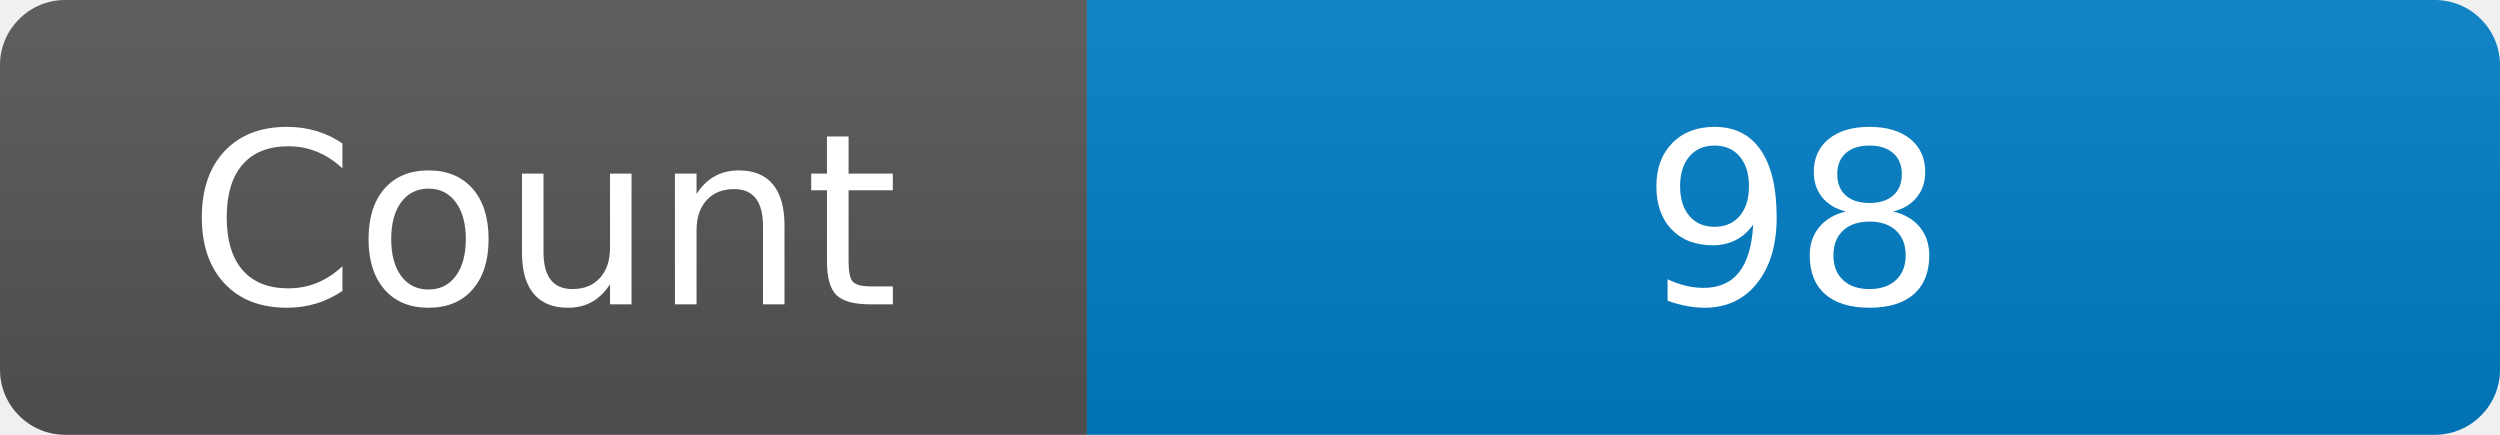
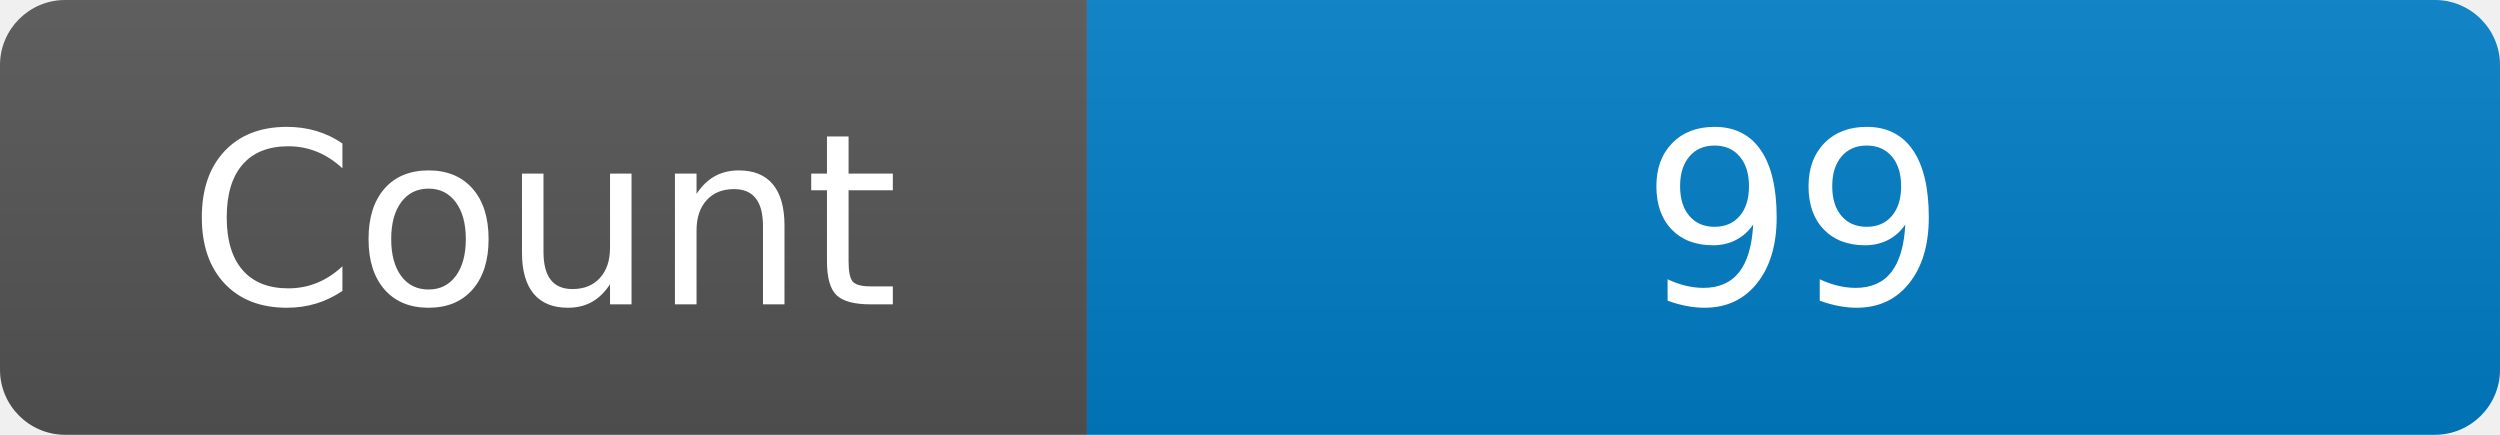
<svg xmlns="http://www.w3.org/2000/svg" width="115" height="20" role="img" aria-label="Maintained?: yes">
  <linearGradient id="s" x2="0" y2="100%">
    <stop offset="0" stop-color="#bbb" stop-opacity=".1" />
    <stop offset="1" stop-opacity=".1" />
  </linearGradient>
  <clipPath id="r">
    <rect width="115" height="20" rx="3" fill="#fff" />
  </clipPath>
  <g clip-path="url(#r)">
    <rect width="50" height="20" fill="#555" />
    <rect x="50" width="160" height="20" fill="#007ec6" />
    <rect width="115" height="20" fill="url(#s)" />
  </g>
  <g fill="#fff" text-anchor="middle" font-family="Verdana,Geneva,DejaVu Sans,sans-serif" font-size="110">
    <text x="250" y="140" transform="scale(.1)" fill="#fff">Count</text>
-     <text x="825" y="140" transform="scale(.1)" fill="#fff">98</text>
+     <text x="825" y="140" transform="scale(.1)" fill="#fff">99</text>
  </g>
</svg>
